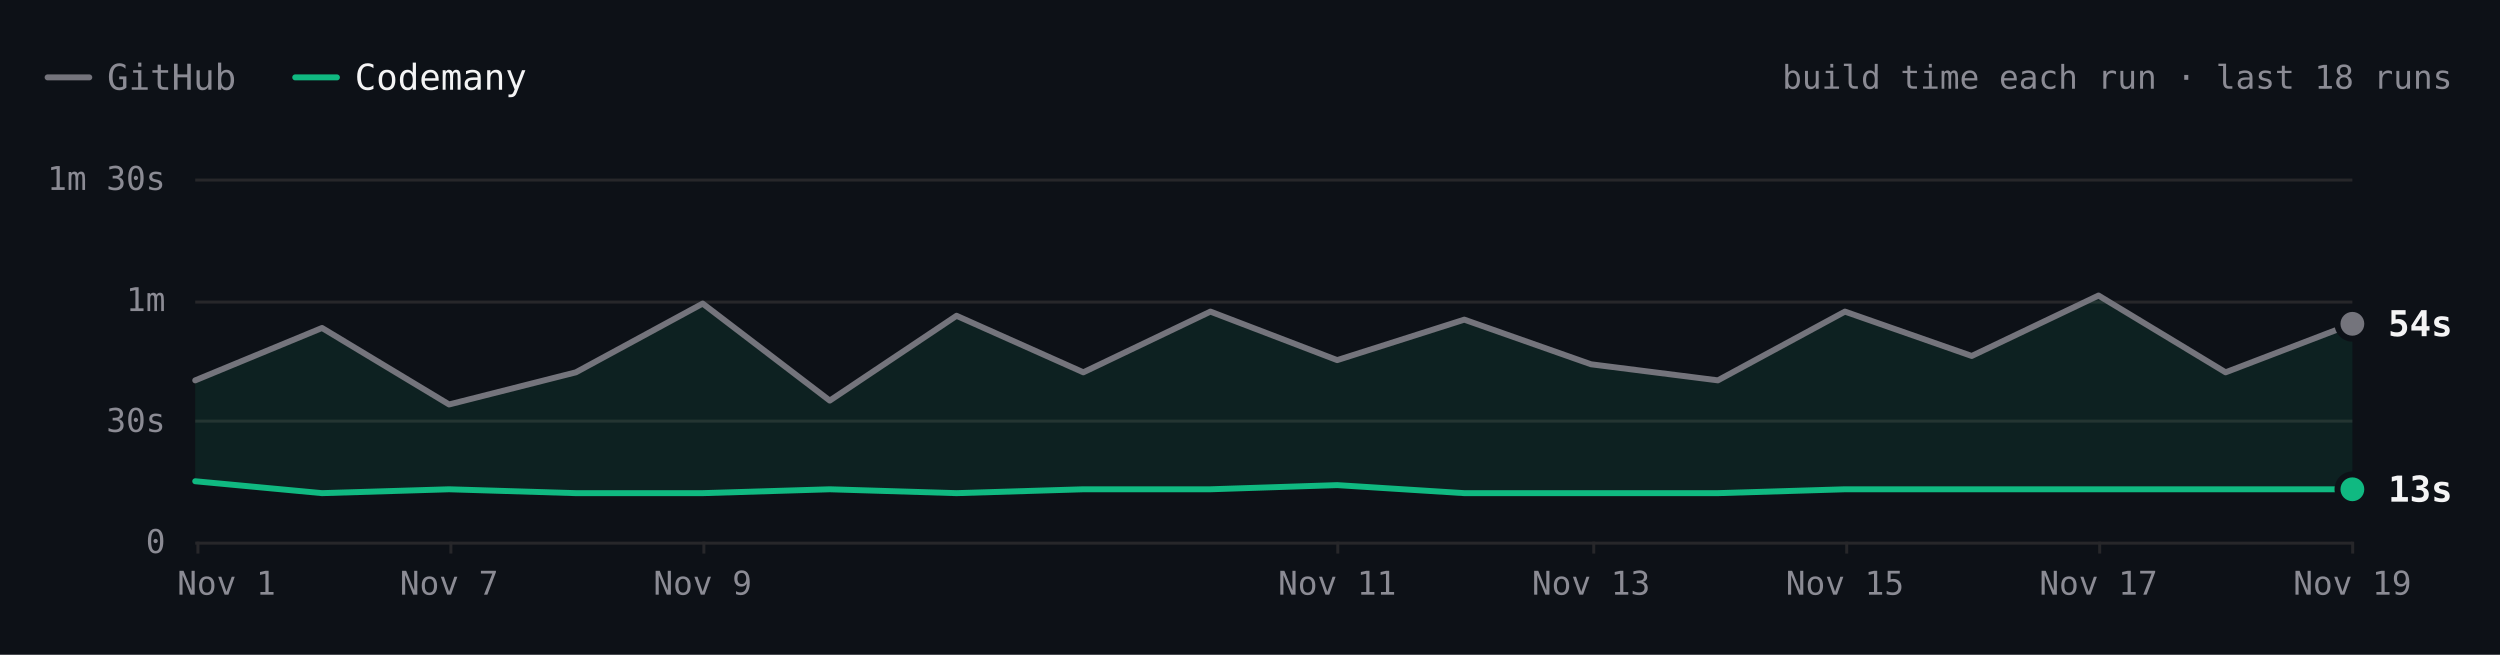
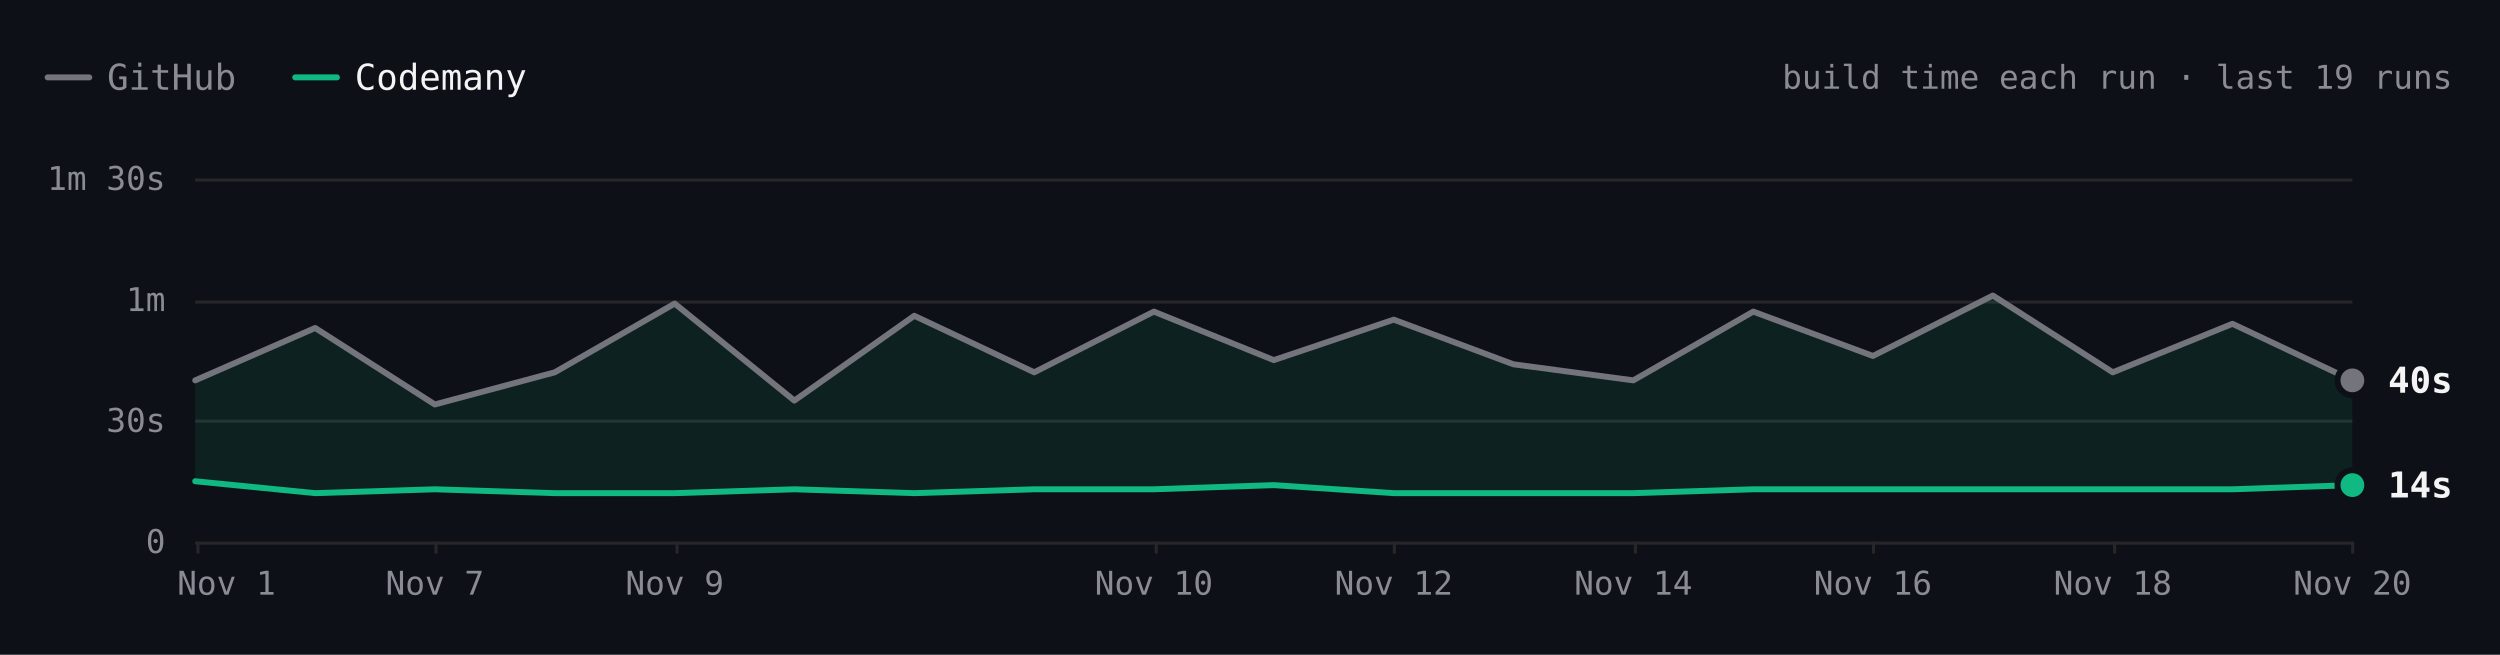
- <svg xmlns="http://www.w3.org/2000/svg" viewBox="0 0 840 220" width="840" height="220" role="img" aria-label="ripgrep build time each run over the last 18 runs. Latest: GitHub 54s, Codemany 13s. Overall: 3.5× faster." font-family="'JetBrains Mono', ui-monospace, SFMono-Regular, Menlo, monospace" style="max-width:100%;height:auto;font-variant-numeric:tabular-nums">
+ <svg xmlns="http://www.w3.org/2000/svg" viewBox="0 0 840 220" width="840" height="220" role="img" aria-label="ripgrep build time each run over the last 19 runs. Latest: GitHub 40s, Codemany 14s. Overall: 3.5× faster." font-family="'JetBrains Mono', ui-monospace, SFMono-Regular, Menlo, monospace" style="max-width:100%;height:auto;font-variant-numeric:tabular-nums">
  <rect width="840" height="220" fill="#0d1117" />
  <path d="M16 26h14" stroke="#74747c" stroke-width="2" stroke-linecap="round" />
  <text x="36" y="26" font-size="12" fill="#8b8b94" dominant-baseline="central">GitHub</text>
  <path d="M99.2 26h14" stroke="#10b981" stroke-width="2" stroke-linecap="round" />
  <text x="119.2" y="26" font-size="12" fill="#f4f4f5" dominant-baseline="central">Codemany</text>
-   <text x="824" y="26" font-size="11" fill="#8b8b94" text-anchor="end" dominant-baseline="central">build time each run · last 18 runs</text>
+   <text x="824" y="26" font-size="11" fill="#8b8b94" text-anchor="end" dominant-baseline="central">build time each run · last 19 runs</text>
  <path d="M65.6 182.5L790.4 182.5" stroke="#27272a" stroke-width="1" fill="none" />
  <text x="55.6" y="182" font-size="11" fill="#8b8b94" text-anchor="end" dominant-baseline="central">0</text>
  <path d="M65.6 141.5L790.4 141.5" stroke="#27272a" stroke-width="1" fill="none" />
  <text x="55.6" y="141.3" font-size="11" fill="#8b8b94" text-anchor="end" dominant-baseline="central">30s</text>
  <path d="M65.6 101.5L790.4 101.5" stroke="#27272a" stroke-width="1" fill="none" />
  <text x="55.6" y="100.7" font-size="11" fill="#8b8b94" text-anchor="end" dominant-baseline="central">1m</text>
  <path d="M65.6 60.5L790.4 60.5" stroke="#27272a" stroke-width="1" fill="none" />
  <text x="55.6" y="60" font-size="11" fill="#8b8b94" text-anchor="end" dominant-baseline="central">1m 30s</text>
  <path d="M790.5 182L790.5 186" stroke="#27272a" stroke-width="1" fill="none" />
-   <text x="790.4" y="196" font-size="11" fill="#8b8b94" text-anchor="middle" dominant-baseline="central">Nov 19</text>
-   <path d="M705.5 182L705.5 186" stroke="#27272a" stroke-width="1" fill="none" />
-   <text x="705.1" y="196" font-size="11" fill="#8b8b94" text-anchor="middle" dominant-baseline="central">Nov 17</text>
-   <path d="M620.5 182L620.5 186" stroke="#27272a" stroke-width="1" fill="none" />
-   <text x="619.9" y="196" font-size="11" fill="#8b8b94" text-anchor="middle" dominant-baseline="central">Nov 15</text>
-   <path d="M535.5 182L535.5 186" stroke="#27272a" stroke-width="1" fill="none" />
-   <text x="534.6" y="196" font-size="11" fill="#8b8b94" text-anchor="middle" dominant-baseline="central">Nov 13</text>
-   <path d="M449.5 182L449.5 186" stroke="#27272a" stroke-width="1" fill="none" />
-   <text x="449.3" y="196" font-size="11" fill="#8b8b94" text-anchor="middle" dominant-baseline="central">Nov 11</text>
-   <path d="M236.5 182L236.5 186" stroke="#27272a" stroke-width="1" fill="none" />
-   <text x="236.1" y="196" font-size="11" fill="#8b8b94" text-anchor="middle" dominant-baseline="central">Nov 9</text>
-   <path d="M151.5 182L151.5 186" stroke="#27272a" stroke-width="1" fill="none" />
-   <text x="150.9" y="196" font-size="11" fill="#8b8b94" text-anchor="middle" dominant-baseline="central">Nov 7</text>
+   <text x="790.4" y="196" font-size="11" fill="#8b8b94" text-anchor="middle" dominant-baseline="central">Nov 20</text>
+   <path d="M710.5 182L710.5 186" stroke="#27272a" stroke-width="1" fill="none" />
+   <text x="709.9" y="196" font-size="11" fill="#8b8b94" text-anchor="middle" dominant-baseline="central">Nov 18</text>
+   <path d="M629.5 182L629.5 186" stroke="#27272a" stroke-width="1" fill="none" />
+   <text x="629.3" y="196" font-size="11" fill="#8b8b94" text-anchor="middle" dominant-baseline="central">Nov 16</text>
+   <path d="M549.5 182L549.5 186" stroke="#27272a" stroke-width="1" fill="none" />
+   <text x="548.8" y="196" font-size="11" fill="#8b8b94" text-anchor="middle" dominant-baseline="central">Nov 14</text>
+   <path d="M468.5 182L468.5 186" stroke="#27272a" stroke-width="1" fill="none" />
+   <text x="468.3" y="196" font-size="11" fill="#8b8b94" text-anchor="middle" dominant-baseline="central">Nov 12</text>
+   <path d="M388.5 182L388.5 186" stroke="#27272a" stroke-width="1" fill="none" />
+   <text x="387.7" y="196" font-size="11" fill="#8b8b94" text-anchor="middle" dominant-baseline="central">Nov 10</text>
+   <path d="M227.5 182L227.5 186" stroke="#27272a" stroke-width="1" fill="none" />
+   <text x="226.7" y="196" font-size="11" fill="#8b8b94" text-anchor="middle" dominant-baseline="central">Nov 9</text>
+   <path d="M146.5 182L146.5 186" stroke="#27272a" stroke-width="1" fill="none" />
+   <text x="146.1" y="196" font-size="11" fill="#8b8b94" text-anchor="middle" dominant-baseline="central">Nov 7</text>
  <path d="M66.5 182L66.5 186" stroke="#27272a" stroke-width="1" fill="none" />
  <text x="76.1" y="196" font-size="11" fill="#8b8b94" text-anchor="middle" dominant-baseline="central">Nov 1</text>
-   <path d="M65.6 127.8L108.2 110.2L150.9 135.9L193.5 125.1L236.1 102L278.8 134.6L321.4 106.1L364 125.1L406.7 104.7L449.3 121L492 107.4L534.6 122.4L577.2 127.8L619.9 104.7L662.5 119.6L705.1 99.3L747.8 125.1L790.4 108.8L790.4 164.4L747.8 164.4L705.1 164.4L662.5 164.4L619.9 164.4L577.2 165.7L534.6 165.7L492 165.7L449.3 163L406.7 164.4L364 164.4L321.4 165.7L278.8 164.4L236.1 165.7L193.5 165.7L150.9 164.4L108.2 165.7L65.6 161.7Z" fill="rgba(16,185,129,0.10)" />
-   <path d="M65.6 127.8L108.2 110.2L150.9 135.9L193.5 125.1L236.1 102L278.8 134.6L321.4 106.1L364 125.1L406.7 104.7L449.3 121L492 107.4L534.6 122.4L577.2 127.8L619.9 104.7L662.5 119.6L705.1 99.3L747.8 125.1L790.4 108.8" fill="none" stroke="#74747c" stroke-width="2" stroke-linecap="round" stroke-linejoin="round" />
-   <path d="M65.6 161.7L108.2 165.7L150.9 164.4L193.5 165.7L236.1 165.7L278.8 164.4L321.4 165.7L364 164.4L406.7 164.4L449.3 163L492 165.7L534.6 165.7L577.2 165.7L619.9 164.4L662.5 164.4L705.1 164.4L747.8 164.4L790.4 164.4" fill="none" stroke="#10b981" stroke-width="2" stroke-linecap="round" stroke-linejoin="round" />
-   <circle cx="790.4" cy="108.8" r="6" fill="#0d1117" />
-   <circle cx="790.4" cy="108.8" r="4" fill="#74747c" />
-   <text x="802.4" y="108.8" font-size="12" fill="#f4f4f5" font-weight="600" dominant-baseline="central">54s</text>
-   <circle cx="790.4" cy="164.4" r="6" fill="#0d1117" />
-   <circle cx="790.4" cy="164.4" r="4" fill="#10b981" />
-   <text x="802.4" y="164.4" font-size="12" fill="#f4f4f5" font-weight="600" dominant-baseline="central">13s</text>
+   <path d="M65.6 127.8L105.9 110.2L146.1 135.9L186.4 125.1L226.7 102L266.9 134.6L307.2 106.1L347.5 125.1L387.7 104.7L428 121L468.3 107.4L508.5 122.4L548.8 127.8L589.1 104.7L629.3 119.6L669.6 99.3L709.9 125.1L750.1 108.8L790.4 127.8L790.4 163L750.1 164.4L709.9 164.4L669.6 164.4L629.3 164.4L589.1 164.4L548.8 165.7L508.5 165.7L468.3 165.7L428 163L387.7 164.4L347.5 164.4L307.2 165.7L266.9 164.4L226.7 165.7L186.4 165.7L146.1 164.4L105.9 165.7L65.6 161.7Z" fill="rgba(16,185,129,0.10)" />
+   <path d="M65.6 127.8L105.9 110.2L146.1 135.9L186.4 125.1L226.7 102L266.9 134.6L307.2 106.1L347.5 125.1L387.7 104.7L428 121L468.3 107.4L508.5 122.4L548.8 127.8L589.1 104.7L629.3 119.6L669.6 99.3L709.9 125.1L750.1 108.8L790.4 127.8" fill="none" stroke="#74747c" stroke-width="2" stroke-linecap="round" stroke-linejoin="round" />
+   <path d="M65.6 161.7L105.9 165.7L146.1 164.4L186.4 165.7L226.7 165.7L266.9 164.4L307.2 165.7L347.5 164.4L387.7 164.4L428 163L468.3 165.7L508.5 165.7L548.8 165.7L589.1 164.4L629.3 164.4L669.6 164.4L709.9 164.4L750.1 164.4L790.4 163" fill="none" stroke="#10b981" stroke-width="2" stroke-linecap="round" stroke-linejoin="round" />
+   <circle cx="790.4" cy="127.8" r="6" fill="#0d1117" />
+   <circle cx="790.4" cy="127.8" r="4" fill="#74747c" />
+   <text x="802.4" y="127.8" font-size="12" fill="#f4f4f5" font-weight="600" dominant-baseline="central">40s</text>
+   <circle cx="790.4" cy="163" r="6" fill="#0d1117" />
+   <circle cx="790.4" cy="163" r="4" fill="#10b981" />
+   <text x="802.4" y="163" font-size="12" fill="#f4f4f5" font-weight="600" dominant-baseline="central">14s</text>
  <circle class="bench-mark" cx="65.6" cy="127.8" r="12" fill="#0d1117" fill-opacity="0" data-tip="ripgrep · GitHub · 40s · Nov 1, 14:10 UTC" data-href="https://github.com/codemanyhq/bench-private/actions/runs/41357757246/job/125001439235" style="cursor:pointer" />
  <circle class="bench-mark" cx="65.6" cy="161.7" r="12" fill="#0d1117" fill-opacity="0" data-tip="ripgrep · Codemany · 15s · Nov 1, 14:10 UTC" data-href="https://github.com/codemanyhq/bench/actions/runs/41189686531/job/124809425428" style="cursor:pointer" />
-   <circle class="bench-mark" cx="108.2" cy="110.2" r="12" fill="#0d1117" fill-opacity="0" data-tip="ripgrep · GitHub · 53s · Nov 4, 10:58 UTC" data-href="https://github.com/codemanyhq/bench-private/actions/runs/41834014108/job/126588227357" style="cursor:pointer" />
-   <circle class="bench-mark" cx="108.2" cy="165.7" r="12" fill="#0d1117" fill-opacity="0" data-tip="ripgrep · Codemany · 12s · Nov 4, 10:58 UTC" data-href="https://github.com/codemanyhq/bench/actions/runs/41817717722/job/126532686655" style="cursor:pointer" />
-   <circle class="bench-mark" cx="150.9" cy="135.9" r="12" fill="#0d1117" fill-opacity="0" data-tip="ripgrep · GitHub · 34s · Nov 7, 05:27 UTC" data-href="https://github.com/codemanyhq/bench-private/actions/runs/42342779574/job/128313955235" style="cursor:pointer" />
-   <circle class="bench-mark" cx="150.9" cy="164.4" r="12" fill="#0d1117" fill-opacity="0" data-tip="ripgrep · Codemany · 13s · Nov 7, 05:27 UTC" data-href="https://github.com/codemanyhq/bench/actions/runs/42363100897/job/128383591997" style="cursor:pointer" />
-   <circle class="bench-mark" cx="193.5" cy="125.1" r="12" fill="#0d1117" fill-opacity="0" data-tip="ripgrep · GitHub · 42s · Nov 8, 10:26 UTC" data-href="https://github.com/codemanyhq/bench-private/actions/runs/42477866952/job/128905511617" style="cursor:pointer" />
-   <circle class="bench-mark" cx="193.5" cy="165.7" r="12" fill="#0d1117" fill-opacity="0" data-tip="ripgrep · Codemany · 12s · Nov 8, 10:26 UTC" data-href="https://github.com/codemanyhq/bench/actions/runs/42471415877/job/128905519326" style="cursor:pointer" />
-   <circle class="bench-mark" cx="236.1" cy="102" r="12" fill="#0d1117" fill-opacity="0" data-tip="ripgrep · GitHub · 59s · Nov 9, 11:36 UTC" data-href="https://github.com/codemanyhq/bench-private/actions/runs/42629210782/job/129200880861" style="cursor:pointer" />
-   <circle class="bench-mark" cx="236.1" cy="165.7" r="12" fill="#0d1117" fill-opacity="0" data-tip="ripgrep · Codemany · 12s · Nov 9, 11:36 UTC" data-href="https://github.com/codemanyhq/bench/actions/runs/42610365978/job/129324847221" style="cursor:pointer" />
-   <circle class="bench-mark" cx="278.8" cy="134.6" r="12" fill="#0d1117" fill-opacity="0" data-tip="ripgrep · GitHub · 35s · Nov 9, 17:39 UTC" data-href="https://github.com/codemanyhq/bench-private/actions/runs/42666683657/job/129332199402" style="cursor:pointer" />
-   <circle class="bench-mark" cx="278.8" cy="164.4" r="12" fill="#0d1117" fill-opacity="0" data-tip="ripgrep · Codemany · 13s · Nov 9, 17:39 UTC" data-href="https://github.com/codemanyhq/bench/actions/runs/42666681693/job/129350880358" style="cursor:pointer" />
-   <circle class="bench-mark" cx="321.4" cy="106.1" r="12" fill="#0d1117" fill-opacity="0" data-tip="ripgrep · GitHub · 56s · Nov 9, 18:24 UTC" data-href="https://github.com/codemanyhq/bench-private/actions/runs/42673660556/job/129350955259" style="cursor:pointer" />
-   <circle class="bench-mark" cx="321.4" cy="165.7" r="12" fill="#0d1117" fill-opacity="0" data-tip="ripgrep · Codemany · 12s · Nov 9, 18:24 UTC" data-href="https://github.com/codemanyhq/bench/actions/runs/42674474739/job/129403436271" style="cursor:pointer" />
-   <circle class="bench-mark" cx="364" cy="125.1" r="12" fill="#0d1117" fill-opacity="0" data-tip="ripgrep · GitHub · 42s · Nov 9, 18:46 UTC" data-href="https://github.com/codemanyhq/bench-private/actions/runs/42677014514/job/129361080867" style="cursor:pointer" />
-   <circle class="bench-mark" cx="364" cy="164.4" r="12" fill="#0d1117" fill-opacity="0" data-tip="ripgrep · Codemany · 13s · Nov 9, 18:46 UTC" data-href="https://github.com/codemanyhq/bench/actions/runs/42681122621/job/129405993088" style="cursor:pointer" />
-   <circle class="bench-mark" cx="406.7" cy="104.7" r="12" fill="#0d1117" fill-opacity="0" data-tip="ripgrep · GitHub · 57s · Nov 10, 11:15 UTC" data-href="https://github.com/codemanyhq/bench-private/actions/runs/42824521252/job/129858446915" style="cursor:pointer" />
-   <circle class="bench-mark" cx="406.7" cy="164.4" r="12" fill="#0d1117" fill-opacity="0" data-tip="ripgrep · Codemany · 13s · Nov 10, 11:15 UTC" data-href="https://github.com/codemanyhq/bench/actions/runs/42805942110/job/129816048753" style="cursor:pointer" />
-   <circle class="bench-mark" cx="449.3" cy="121" r="12" fill="#0d1117" fill-opacity="0" data-tip="ripgrep · GitHub · 45s · Nov 11, 11:00 UTC" data-href="https://github.com/codemanyhq/bench-private/actions/runs/43022642066/job/130529430271" style="cursor:pointer" />
-   <circle class="bench-mark" cx="449.3" cy="163" r="12" fill="#0d1117" fill-opacity="0" data-tip="ripgrep · Codemany · 14s · Nov 11, 11:00 UTC" data-href="https://github.com/codemanyhq/bench/actions/runs/43008288526/job/130481245052" style="cursor:pointer" />
-   <circle class="bench-mark" cx="492" cy="107.4" r="12" fill="#0d1117" fill-opacity="0" data-tip="ripgrep · GitHub · 55s · Nov 12, 11:16 UTC" data-href="https://github.com/codemanyhq/bench-private/actions/runs/43230100176/job/131222905185" style="cursor:pointer" />
-   <circle class="bench-mark" cx="492" cy="165.7" r="12" fill="#0d1117" fill-opacity="0" data-tip="ripgrep · Codemany · 12s · Nov 12, 11:16 UTC" data-href="https://github.com/codemanyhq/bench/actions/runs/43207720663/job/131168847685" style="cursor:pointer" />
-   <circle class="bench-mark" cx="534.6" cy="122.4" r="12" fill="#0d1117" fill-opacity="0" data-tip="ripgrep · GitHub · 44s · Nov 13, 11:02 UTC" data-href="https://github.com/codemanyhq/bench-private/actions/runs/43430424059/job/131902291702" style="cursor:pointer" />
-   <circle class="bench-mark" cx="534.6" cy="165.7" r="12" fill="#0d1117" fill-opacity="0" data-tip="ripgrep · Codemany · 12s · Nov 13, 11:02 UTC" data-href="https://github.com/codemanyhq/bench/actions/runs/43413705429/job/131866218795" style="cursor:pointer" />
-   <circle class="bench-mark" cx="577.2" cy="127.8" r="12" fill="#0d1117" fill-opacity="0" data-tip="ripgrep · GitHub · 40s · Nov 14, 10:29 UTC" data-href="https://github.com/codemanyhq/bench-private/actions/runs/43593333129/job/132442539370" style="cursor:pointer" />
-   <circle class="bench-mark" cx="577.2" cy="165.7" r="12" fill="#0d1117" fill-opacity="0" data-tip="ripgrep · Codemany · 12s · Nov 14, 10:29 UTC" data-href="https://github.com/codemanyhq/bench/actions/runs/43585486170/job/132429815301" style="cursor:pointer" />
-   <circle class="bench-mark" cx="619.9" cy="104.7" r="12" fill="#0d1117" fill-opacity="0" data-tip="ripgrep · GitHub · 57s · Nov 15, 10:57 UTC" data-href="https://github.com/codemanyhq/bench-private/actions/runs/43715351365/job/132815615518" style="cursor:pointer" />
-   <circle class="bench-mark" cx="619.9" cy="164.4" r="12" fill="#0d1117" fill-opacity="0" data-tip="ripgrep · Codemany · 13s · Nov 15, 10:57 UTC" data-href="https://github.com/codemanyhq/bench/actions/runs/43706507355/job/132822687913" style="cursor:pointer" />
-   <circle class="bench-mark" cx="662.5" cy="119.6" r="12" fill="#0d1117" fill-opacity="0" data-tip="ripgrep · GitHub · 46s · Nov 16, 11:24 UTC" data-href="https://github.com/codemanyhq/bench-private/actions/runs/43877330479/job/133333759443" style="cursor:pointer" />
-   <circle class="bench-mark" cx="662.5" cy="164.4" r="12" fill="#0d1117" fill-opacity="0" data-tip="ripgrep · Codemany · 13s · Nov 16, 11:24 UTC" data-href="https://github.com/codemanyhq/bench/actions/runs/43857353010/job/133286973339" style="cursor:pointer" />
-   <circle class="bench-mark" cx="705.1" cy="99.3" r="12" fill="#0d1117" fill-opacity="0" data-tip="ripgrep · GitHub · 1m 01s · Nov 17, 11:55 UTC" data-href="https://github.com/codemanyhq/bench-private/actions/runs/44102053914/job/134104450213" style="cursor:pointer" />
-   <circle class="bench-mark" cx="705.1" cy="164.4" r="12" fill="#0d1117" fill-opacity="0" data-tip="ripgrep · Codemany · 13s · Nov 17, 11:55 UTC" data-href="https://github.com/codemanyhq/bench/actions/runs/44078241580/job/134021805588" style="cursor:pointer" />
-   <circle class="bench-mark" cx="747.8" cy="125.1" r="12" fill="#0d1117" fill-opacity="0" data-tip="ripgrep · GitHub · 42s · Nov 18, 11:45 UTC" data-href="https://github.com/codemanyhq/bench-private/actions/runs/44318872644/job/134852270224" style="cursor:pointer" />
-   <circle class="bench-mark" cx="747.8" cy="164.4" r="12" fill="#0d1117" fill-opacity="0" data-tip="ripgrep · Codemany · 13s · Nov 18, 11:45 UTC" data-href="https://github.com/codemanyhq/bench/actions/runs/44297512815/job/134805349607" style="cursor:pointer" />
-   <circle class="bench-mark" cx="790.4" cy="108.8" r="12" fill="#0d1117" fill-opacity="0" data-tip="ripgrep · GitHub · 54s · Nov 19, 11:43 UTC" data-href="https://github.com/codemanyhq/bench-private/actions/runs/44543234216/job/135626958174" style="cursor:pointer" />
-   <circle class="bench-mark" cx="790.4" cy="164.4" r="12" fill="#0d1117" fill-opacity="0" data-tip="ripgrep · Codemany · 13s · Nov 19, 11:43 UTC" data-href="https://github.com/codemanyhq/bench/actions/runs/44517273819/job/135559404948" style="cursor:pointer" />
+   <circle class="bench-mark" cx="105.9" cy="110.2" r="12" fill="#0d1117" fill-opacity="0" data-tip="ripgrep · GitHub · 53s · Nov 4, 10:58 UTC" data-href="https://github.com/codemanyhq/bench-private/actions/runs/41834014108/job/126588227357" style="cursor:pointer" />
+   <circle class="bench-mark" cx="105.9" cy="165.7" r="12" fill="#0d1117" fill-opacity="0" data-tip="ripgrep · Codemany · 12s · Nov 4, 10:58 UTC" data-href="https://github.com/codemanyhq/bench/actions/runs/41817717722/job/126532686655" style="cursor:pointer" />
+   <circle class="bench-mark" cx="146.1" cy="135.9" r="12" fill="#0d1117" fill-opacity="0" data-tip="ripgrep · GitHub · 34s · Nov 7, 05:27 UTC" data-href="https://github.com/codemanyhq/bench-private/actions/runs/42342779574/job/128313955235" style="cursor:pointer" />
+   <circle class="bench-mark" cx="146.1" cy="164.4" r="12" fill="#0d1117" fill-opacity="0" data-tip="ripgrep · Codemany · 13s · Nov 7, 05:27 UTC" data-href="https://github.com/codemanyhq/bench/actions/runs/42363100897/job/128383591997" style="cursor:pointer" />
+   <circle class="bench-mark" cx="186.4" cy="125.1" r="12" fill="#0d1117" fill-opacity="0" data-tip="ripgrep · GitHub · 42s · Nov 8, 10:26 UTC" data-href="https://github.com/codemanyhq/bench-private/actions/runs/42477866952/job/128905511617" style="cursor:pointer" />
+   <circle class="bench-mark" cx="186.4" cy="165.7" r="12" fill="#0d1117" fill-opacity="0" data-tip="ripgrep · Codemany · 12s · Nov 8, 10:26 UTC" data-href="https://github.com/codemanyhq/bench/actions/runs/42471415877/job/128905519326" style="cursor:pointer" />
+   <circle class="bench-mark" cx="226.7" cy="102" r="12" fill="#0d1117" fill-opacity="0" data-tip="ripgrep · GitHub · 59s · Nov 9, 11:36 UTC" data-href="https://github.com/codemanyhq/bench-private/actions/runs/42629210782/job/129200880861" style="cursor:pointer" />
+   <circle class="bench-mark" cx="226.7" cy="165.7" r="12" fill="#0d1117" fill-opacity="0" data-tip="ripgrep · Codemany · 12s · Nov 9, 11:36 UTC" data-href="https://github.com/codemanyhq/bench/actions/runs/42610365978/job/129324847221" style="cursor:pointer" />
+   <circle class="bench-mark" cx="266.9" cy="134.6" r="12" fill="#0d1117" fill-opacity="0" data-tip="ripgrep · GitHub · 35s · Nov 9, 17:39 UTC" data-href="https://github.com/codemanyhq/bench-private/actions/runs/42666683657/job/129332199402" style="cursor:pointer" />
+   <circle class="bench-mark" cx="266.9" cy="164.4" r="12" fill="#0d1117" fill-opacity="0" data-tip="ripgrep · Codemany · 13s · Nov 9, 17:39 UTC" data-href="https://github.com/codemanyhq/bench/actions/runs/42666681693/job/129350880358" style="cursor:pointer" />
+   <circle class="bench-mark" cx="307.2" cy="106.1" r="12" fill="#0d1117" fill-opacity="0" data-tip="ripgrep · GitHub · 56s · Nov 9, 18:24 UTC" data-href="https://github.com/codemanyhq/bench-private/actions/runs/42673660556/job/129350955259" style="cursor:pointer" />
+   <circle class="bench-mark" cx="307.2" cy="165.7" r="12" fill="#0d1117" fill-opacity="0" data-tip="ripgrep · Codemany · 12s · Nov 9, 18:24 UTC" data-href="https://github.com/codemanyhq/bench/actions/runs/42674474739/job/129403436271" style="cursor:pointer" />
+   <circle class="bench-mark" cx="347.5" cy="125.1" r="12" fill="#0d1117" fill-opacity="0" data-tip="ripgrep · GitHub · 42s · Nov 9, 18:46 UTC" data-href="https://github.com/codemanyhq/bench-private/actions/runs/42677014514/job/129361080867" style="cursor:pointer" />
+   <circle class="bench-mark" cx="347.5" cy="164.4" r="12" fill="#0d1117" fill-opacity="0" data-tip="ripgrep · Codemany · 13s · Nov 9, 18:46 UTC" data-href="https://github.com/codemanyhq/bench/actions/runs/42681122621/job/129405993088" style="cursor:pointer" />
+   <circle class="bench-mark" cx="387.7" cy="104.7" r="12" fill="#0d1117" fill-opacity="0" data-tip="ripgrep · GitHub · 57s · Nov 10, 11:15 UTC" data-href="https://github.com/codemanyhq/bench-private/actions/runs/42824521252/job/129858446915" style="cursor:pointer" />
+   <circle class="bench-mark" cx="387.7" cy="164.4" r="12" fill="#0d1117" fill-opacity="0" data-tip="ripgrep · Codemany · 13s · Nov 10, 11:15 UTC" data-href="https://github.com/codemanyhq/bench/actions/runs/42805942110/job/129816048753" style="cursor:pointer" />
+   <circle class="bench-mark" cx="428" cy="121" r="12" fill="#0d1117" fill-opacity="0" data-tip="ripgrep · GitHub · 45s · Nov 11, 11:00 UTC" data-href="https://github.com/codemanyhq/bench-private/actions/runs/43022642066/job/130529430271" style="cursor:pointer" />
+   <circle class="bench-mark" cx="428" cy="163" r="12" fill="#0d1117" fill-opacity="0" data-tip="ripgrep · Codemany · 14s · Nov 11, 11:00 UTC" data-href="https://github.com/codemanyhq/bench/actions/runs/43008288526/job/130481245052" style="cursor:pointer" />
+   <circle class="bench-mark" cx="468.3" cy="107.4" r="12" fill="#0d1117" fill-opacity="0" data-tip="ripgrep · GitHub · 55s · Nov 12, 11:16 UTC" data-href="https://github.com/codemanyhq/bench-private/actions/runs/43230100176/job/131222905185" style="cursor:pointer" />
+   <circle class="bench-mark" cx="468.3" cy="165.7" r="12" fill="#0d1117" fill-opacity="0" data-tip="ripgrep · Codemany · 12s · Nov 12, 11:16 UTC" data-href="https://github.com/codemanyhq/bench/actions/runs/43207720663/job/131168847685" style="cursor:pointer" />
+   <circle class="bench-mark" cx="508.5" cy="122.4" r="12" fill="#0d1117" fill-opacity="0" data-tip="ripgrep · GitHub · 44s · Nov 13, 11:02 UTC" data-href="https://github.com/codemanyhq/bench-private/actions/runs/43430424059/job/131902291702" style="cursor:pointer" />
+   <circle class="bench-mark" cx="508.5" cy="165.7" r="12" fill="#0d1117" fill-opacity="0" data-tip="ripgrep · Codemany · 12s · Nov 13, 11:02 UTC" data-href="https://github.com/codemanyhq/bench/actions/runs/43413705429/job/131866218795" style="cursor:pointer" />
+   <circle class="bench-mark" cx="548.8" cy="127.8" r="12" fill="#0d1117" fill-opacity="0" data-tip="ripgrep · GitHub · 40s · Nov 14, 10:29 UTC" data-href="https://github.com/codemanyhq/bench-private/actions/runs/43593333129/job/132442539370" style="cursor:pointer" />
+   <circle class="bench-mark" cx="548.8" cy="165.7" r="12" fill="#0d1117" fill-opacity="0" data-tip="ripgrep · Codemany · 12s · Nov 14, 10:29 UTC" data-href="https://github.com/codemanyhq/bench/actions/runs/43585486170/job/132429815301" style="cursor:pointer" />
+   <circle class="bench-mark" cx="589.1" cy="104.7" r="12" fill="#0d1117" fill-opacity="0" data-tip="ripgrep · GitHub · 57s · Nov 15, 10:57 UTC" data-href="https://github.com/codemanyhq/bench-private/actions/runs/43715351365/job/132815615518" style="cursor:pointer" />
+   <circle class="bench-mark" cx="589.1" cy="164.4" r="12" fill="#0d1117" fill-opacity="0" data-tip="ripgrep · Codemany · 13s · Nov 15, 10:57 UTC" data-href="https://github.com/codemanyhq/bench/actions/runs/43706507355/job/132822687913" style="cursor:pointer" />
+   <circle class="bench-mark" cx="629.3" cy="119.6" r="12" fill="#0d1117" fill-opacity="0" data-tip="ripgrep · GitHub · 46s · Nov 16, 11:24 UTC" data-href="https://github.com/codemanyhq/bench-private/actions/runs/43877330479/job/133333759443" style="cursor:pointer" />
+   <circle class="bench-mark" cx="629.3" cy="164.4" r="12" fill="#0d1117" fill-opacity="0" data-tip="ripgrep · Codemany · 13s · Nov 16, 11:24 UTC" data-href="https://github.com/codemanyhq/bench/actions/runs/43857353010/job/133286973339" style="cursor:pointer" />
+   <circle class="bench-mark" cx="669.6" cy="99.3" r="12" fill="#0d1117" fill-opacity="0" data-tip="ripgrep · GitHub · 1m 01s · Nov 17, 11:55 UTC" data-href="https://github.com/codemanyhq/bench-private/actions/runs/44102053914/job/134104450213" style="cursor:pointer" />
+   <circle class="bench-mark" cx="669.6" cy="164.4" r="12" fill="#0d1117" fill-opacity="0" data-tip="ripgrep · Codemany · 13s · Nov 17, 11:55 UTC" data-href="https://github.com/codemanyhq/bench/actions/runs/44078241580/job/134021805588" style="cursor:pointer" />
+   <circle class="bench-mark" cx="709.9" cy="125.1" r="12" fill="#0d1117" fill-opacity="0" data-tip="ripgrep · GitHub · 42s · Nov 18, 11:45 UTC" data-href="https://github.com/codemanyhq/bench-private/actions/runs/44318872644/job/134852270224" style="cursor:pointer" />
+   <circle class="bench-mark" cx="709.9" cy="164.4" r="12" fill="#0d1117" fill-opacity="0" data-tip="ripgrep · Codemany · 13s · Nov 18, 11:45 UTC" data-href="https://github.com/codemanyhq/bench/actions/runs/44297512815/job/134805349607" style="cursor:pointer" />
+   <circle class="bench-mark" cx="750.1" cy="108.8" r="12" fill="#0d1117" fill-opacity="0" data-tip="ripgrep · GitHub · 54s · Nov 19, 11:43 UTC" data-href="https://github.com/codemanyhq/bench-private/actions/runs/44543234216/job/135626958174" style="cursor:pointer" />
+   <circle class="bench-mark" cx="750.1" cy="164.4" r="12" fill="#0d1117" fill-opacity="0" data-tip="ripgrep · Codemany · 13s · Nov 19, 11:43 UTC" data-href="https://github.com/codemanyhq/bench/actions/runs/44517273819/job/135559404948" style="cursor:pointer" />
+   <circle class="bench-mark" cx="790.4" cy="127.8" r="12" fill="#0d1117" fill-opacity="0" data-tip="ripgrep · GitHub · 40s · Nov 20, 11:43 UTC" data-href="https://github.com/codemanyhq/bench-private/actions/runs/44749120224/job/136332219790" style="cursor:pointer" />
+   <circle class="bench-mark" cx="790.4" cy="163" r="12" fill="#0d1117" fill-opacity="0" data-tip="ripgrep · Codemany · 14s · Nov 20, 11:43 UTC" data-href="https://github.com/codemanyhq/bench/actions/runs/44729832727/job/136288952096" style="cursor:pointer" />
</svg>
